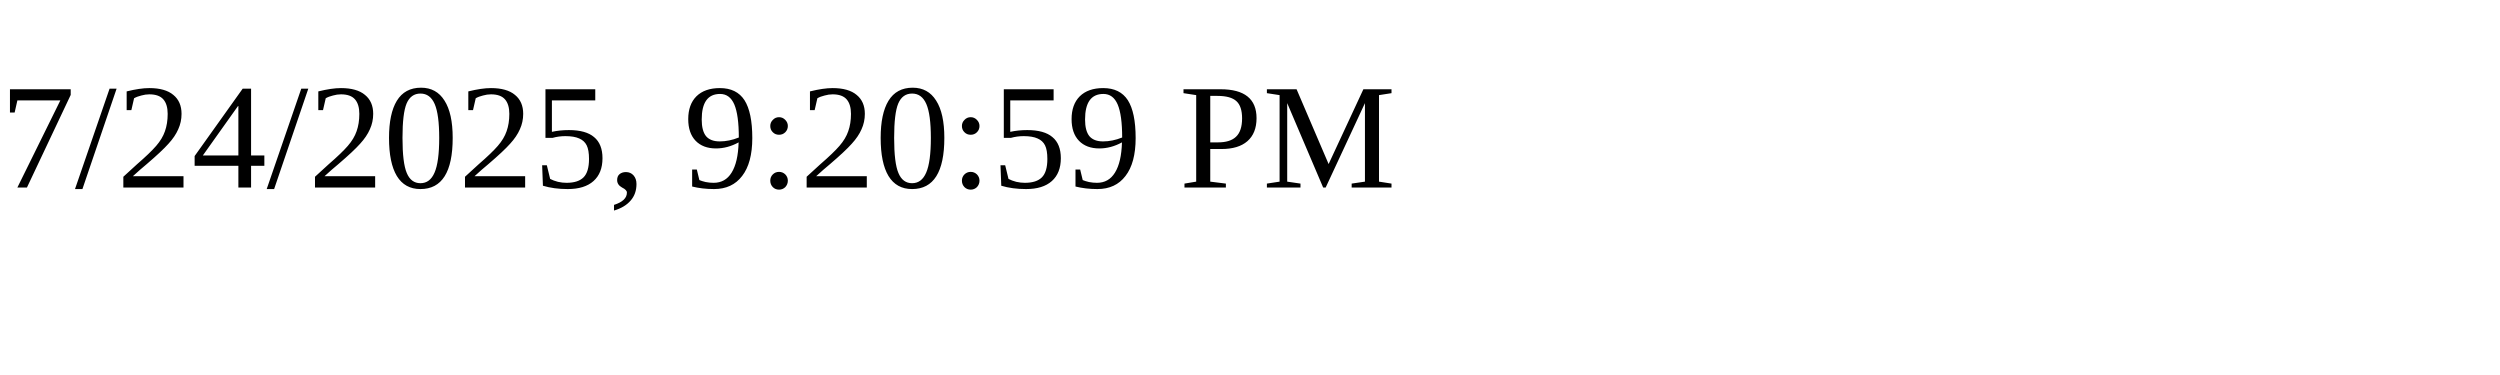
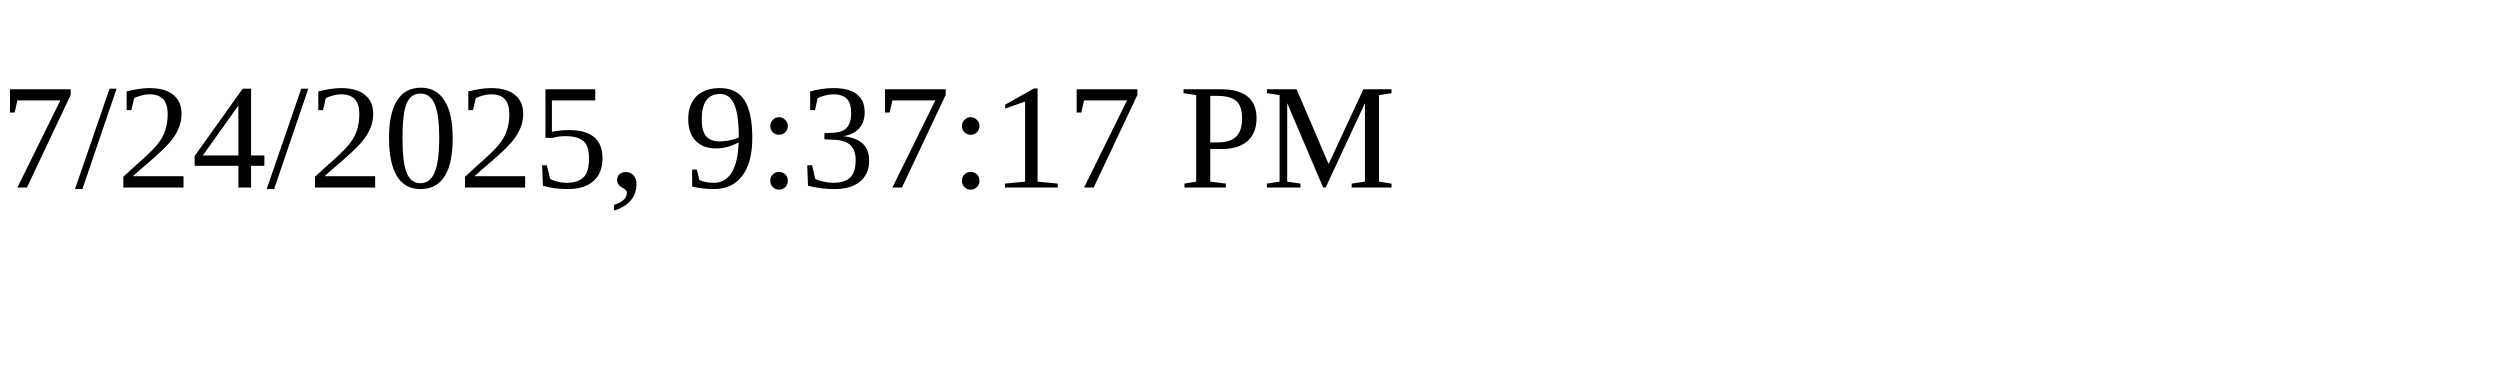
<svg xmlns="http://www.w3.org/2000/svg" height="30" width="200">
-   <text x="0" y="15">7/24/2025, 9:20:59 PM</text>
+   <text x="0" y="15">7/24/2025, 9:37:17 PM</text>
</svg>
